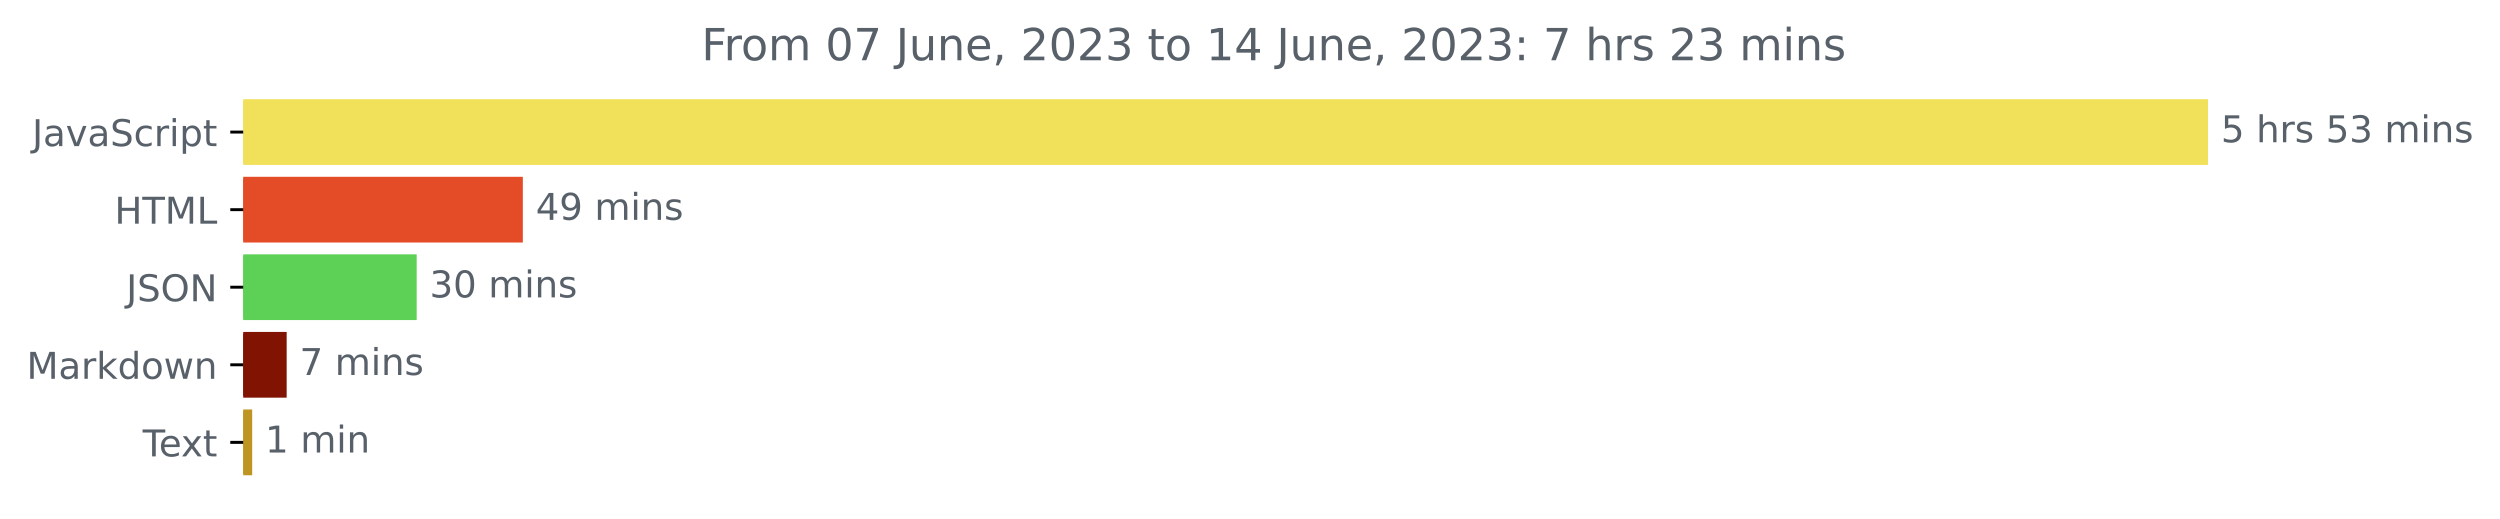
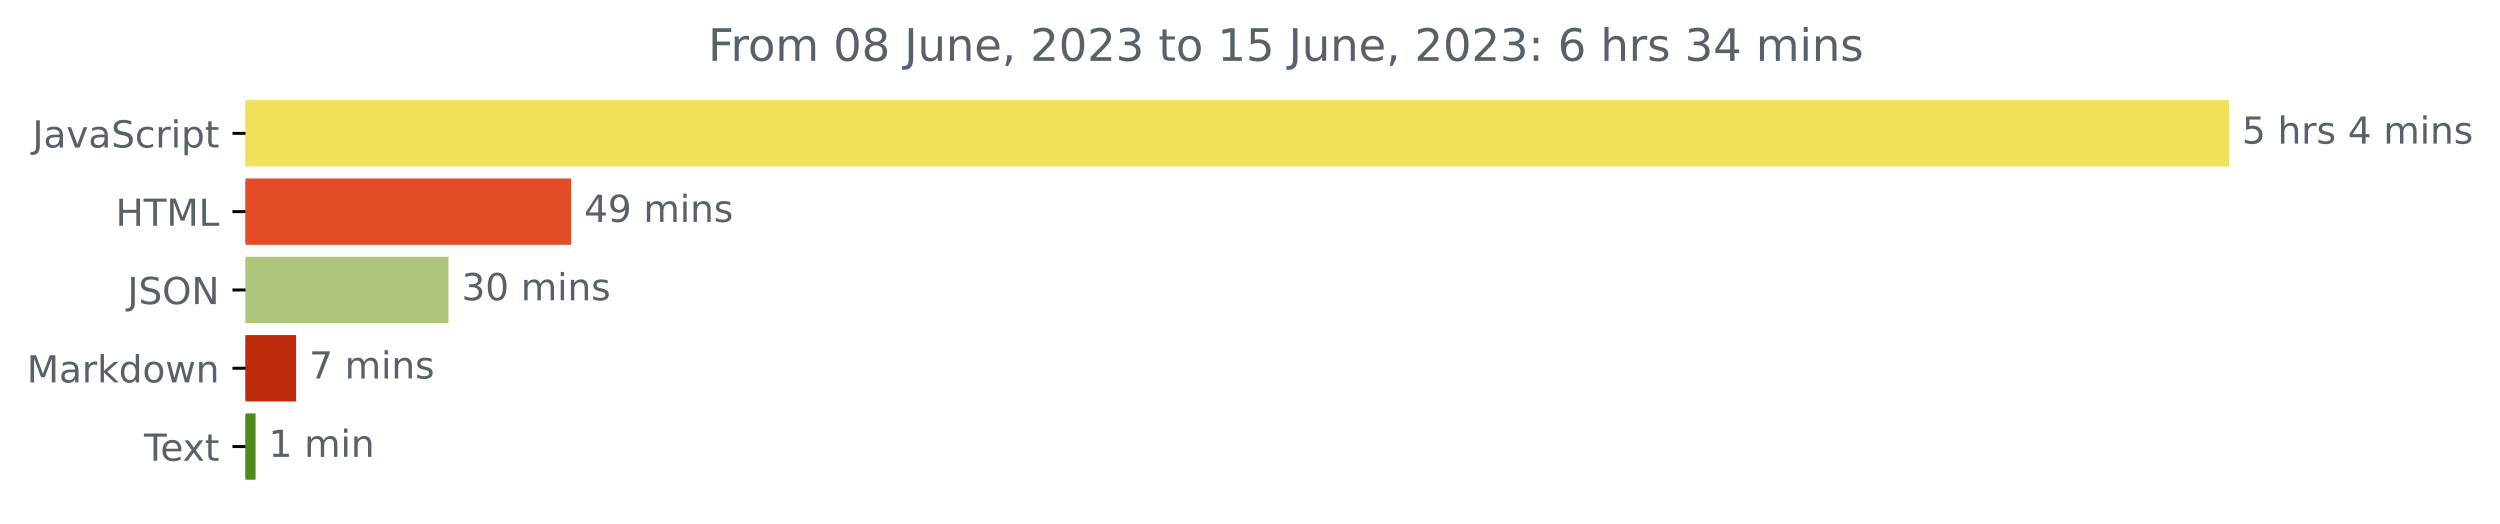
- <svg xmlns="http://www.w3.org/2000/svg" xmlns:xlink="http://www.w3.org/1999/xlink" width="676.815pt" height="140.398pt" viewBox="0 0 676.815 140.398" version="1.1">
+ <svg xmlns="http://www.w3.org/2000/svg" xmlns:xlink="http://www.w3.org/1999/xlink" width="670.452pt" height="140.398pt" viewBox="0 0 670.452 140.398" version="1.1">
  <defs>
    <style type="text/css">*{stroke-linejoin: round; stroke-linecap: butt}</style>
  </defs>
  <g id="figure_1">
    <g id="patch_1">
-       <path d="M 0 140.398  L 676.815 140.398  L 676.815 0  L 0 0  L 0 140.398  z " style="fill: none" />
+       <path d="M 0 140.398  L 670.452 140.398  L 670.452 0  L 0 0  L 0 140.398  z " style="fill: none" />
    </g>
    <g id="axes_1">
      <g id="patch_2">
-         <path d="M 65.841 27.358  L 597.269 27.358  L 597.269 44.158  L 65.841 44.158  z " clip-path="url(#p8e7c098dff)" style="fill: #f1e05a; stroke: #f1e05a; stroke-linejoin: miter" />
+         <path d="M 65.841 27.358  L 597.269 27.358  L 597.269 44.158  L 65.841 44.158  z " clip-path="url(#p9bf4925227)" style="fill: #f1e05a; stroke: #f1e05a; stroke-linejoin: miter" />
      </g>
      <g id="patch_3">
-         <path d="M 65.841 48.358  L 141.045 48.358  L 141.045 65.158  L 65.841 65.158  z " clip-path="url(#p8e7c098dff)" style="fill: #e34c26; stroke: #e34c26; stroke-linejoin: miter" />
+         <path d="M 65.841 48.358  L 152.669 48.358  L 152.669 65.158  L 65.841 65.158  z " clip-path="url(#p9bf4925227)" style="fill: #e34c26; stroke: #e34c26; stroke-linejoin: miter" />
      </g>
      <g id="patch_4">
-         <path d="M 65.841 69.358  L 112.31 69.358  L 112.31 86.158  L 65.841 86.158  z " clip-path="url(#p8e7c098dff)" style="fill: #5dd056; stroke: #5dd056; stroke-linejoin: miter" />
+         <path d="M 65.841 69.358  L 119.782 69.358  L 119.782 86.158  L 65.841 86.158  z " clip-path="url(#p9bf4925227)" style="fill: #afc77d; stroke: #afc77d; stroke-linejoin: miter" />
      </g>
      <g id="patch_5">
-         <path d="M 65.841 90.358  L 77.108 90.358  L 77.108 107.158  L 65.841 107.158  z " clip-path="url(#p8e7c098dff)" style="fill: #811302; stroke: #811302; stroke-linejoin: miter" />
+         <path d="M 65.841 90.358  L 78.913 90.358  L 78.913 107.158  L 65.841 107.158  z " clip-path="url(#p9bf4925227)" style="fill: #bc2b0b; stroke: #bc2b0b; stroke-linejoin: miter" />
      </g>
      <g id="patch_6">
-         <path d="M 65.841 111.358  L 67.774 111.358  L 67.774 128.158  L 65.841 128.158  z " clip-path="url(#p8e7c098dff)" style="fill: #be9521; stroke: #be9521; stroke-linejoin: miter" />
+         <path d="M 65.841 111.358  L 68.042 111.358  L 68.042 128.158  L 65.841 128.158  z " clip-path="url(#p9bf4925227)" style="fill: #4d8a20; stroke: #4d8a20; stroke-linejoin: miter" />
      </g>
      <g id="matplotlib.axis_1" />
      <g id="matplotlib.axis_2">
        <g id="ytick_1">
          <g id="line2d_1">
            <defs>
-               <path id="m449d2bc9c7" d="M 0 0  L -3.5 0  " style="stroke: #000000; stroke-width: 0.8" />
+               <path id="mefe8c1ccef" d="M 0 0  L -3.5 0  " style="stroke: #000000; stroke-width: 0.8" />
            </defs>
            <g>
-               <use xlink:href="#m449d2bc9c7" x="65.841" y="35.758" style="stroke: #000000; stroke-width: 0.8" />
+               <use xlink:href="#mefe8c1ccef" x="65.841" y="35.758" style="stroke: #000000; stroke-width: 0.8" />
            </g>
          </g>
          <g id="text_1">
            <g style="fill: #586069" transform="translate(8.710938 39.55734)scale(0.1 -0.1)">
              <defs>
                <path id="DejaVuSans-4a" d="M 628 4666  L 1259 4666  L 1259 325  Q 1259 -519 939 -900  Q 619 -1281 -91 -1281  L -331 -1281  L -331 -750  L -134 -750  Q 284 -750 456 -515  Q 628 -281 628 325  L 628 4666  z " transform="scale(0.015625)" />
                <path id="DejaVuSans-61" d="M 2194 1759  Q 1497 1759 1228 1600  Q 959 1441 959 1056  Q 959 750 1161 570  Q 1363 391 1709 391  Q 2188 391 2477 730  Q 2766 1069 2766 1631  L 2766 1759  L 2194 1759  z M 3341 1997  L 3341 0  L 2766 0  L 2766 531  Q 2569 213 2275 61  Q 1981 -91 1556 -91  Q 1019 -91 701 211  Q 384 513 384 1019  Q 384 1609 779 1909  Q 1175 2209 1959 2209  L 2766 2209  L 2766 2266  Q 2766 2663 2505 2880  Q 2244 3097 1772 3097  Q 1472 3097 1187 3025  Q 903 2953 641 2809  L 641 3341  Q 956 3463 1253 3523  Q 1550 3584 1831 3584  Q 2591 3584 2966 3190  Q 3341 2797 3341 1997  z " transform="scale(0.015625)" />
                <path id="DejaVuSans-76" d="M 191 3500  L 800 3500  L 1894 563  L 2988 3500  L 3597 3500  L 2284 0  L 1503 0  L 191 3500  z " transform="scale(0.015625)" />
                <path id="DejaVuSans-53" d="M 3425 4513  L 3425 3897  Q 3066 4069 2747 4153  Q 2428 4238 2131 4238  Q 1616 4238 1336 4038  Q 1056 3838 1056 3469  Q 1056 3159 1242 3001  Q 1428 2844 1947 2747  L 2328 2669  Q 3034 2534 3370 2195  Q 3706 1856 3706 1288  Q 3706 609 3251 259  Q 2797 -91 1919 -91  Q 1588 -91 1214 -16  Q 841 59 441 206  L 441 856  Q 825 641 1194 531  Q 1563 422 1919 422  Q 2459 422 2753 634  Q 3047 847 3047 1241  Q 3047 1584 2836 1778  Q 2625 1972 2144 2069  L 1759 2144  Q 1053 2284 737 2584  Q 422 2884 422 3419  Q 422 4038 858 4394  Q 1294 4750 2059 4750  Q 2388 4750 2728 4690  Q 3069 4631 3425 4513  z " transform="scale(0.015625)" />
                <path id="DejaVuSans-63" d="M 3122 3366  L 3122 2828  Q 2878 2963 2633 3030  Q 2388 3097 2138 3097  Q 1578 3097 1268 2742  Q 959 2388 959 1747  Q 959 1106 1268 751  Q 1578 397 2138 397  Q 2388 397 2633 464  Q 2878 531 3122 666  L 3122 134  Q 2881 22 2623 -34  Q 2366 -91 2075 -91  Q 1284 -91 818 406  Q 353 903 353 1747  Q 353 2603 823 3093  Q 1294 3584 2113 3584  Q 2378 3584 2631 3529  Q 2884 3475 3122 3366  z " transform="scale(0.015625)" />
                <path id="DejaVuSans-72" d="M 2631 2963  Q 2534 3019 2420 3045  Q 2306 3072 2169 3072  Q 1681 3072 1420 2755  Q 1159 2438 1159 1844  L 1159 0  L 581 0  L 581 3500  L 1159 3500  L 1159 2956  Q 1341 3275 1631 3429  Q 1922 3584 2338 3584  Q 2397 3584 2469 3576  Q 2541 3569 2628 3553  L 2631 2963  z " transform="scale(0.015625)" />
                <path id="DejaVuSans-69" d="M 603 3500  L 1178 3500  L 1178 0  L 603 0  L 603 3500  z M 603 4863  L 1178 4863  L 1178 4134  L 603 4134  L 603 4863  z " transform="scale(0.015625)" />
                <path id="DejaVuSans-70" d="M 1159 525  L 1159 -1331  L 581 -1331  L 581 3500  L 1159 3500  L 1159 2969  Q 1341 3281 1617 3432  Q 1894 3584 2278 3584  Q 2916 3584 3314 3078  Q 3713 2572 3713 1747  Q 3713 922 3314 415  Q 2916 -91 2278 -91  Q 1894 -91 1617 61  Q 1341 213 1159 525  z M 3116 1747  Q 3116 2381 2855 2742  Q 2594 3103 2138 3103  Q 1681 3103 1420 2742  Q 1159 2381 1159 1747  Q 1159 1113 1420 752  Q 1681 391 2138 391  Q 2594 391 2855 752  Q 3116 1113 3116 1747  z " transform="scale(0.015625)" />
                <path id="DejaVuSans-74" d="M 1172 4494  L 1172 3500  L 2356 3500  L 2356 3053  L 1172 3053  L 1172 1153  Q 1172 725 1289 603  Q 1406 481 1766 481  L 2356 481  L 2356 0  L 1766 0  Q 1100 0 847 248  Q 594 497 594 1153  L 594 3053  L 172 3053  L 172 3500  L 594 3500  L 594 4494  L 1172 4494  z " transform="scale(0.015625)" />
              </defs>
              <use xlink:href="#DejaVuSans-4a" />
              <use xlink:href="#DejaVuSans-61" x="29.492" />
              <use xlink:href="#DejaVuSans-76" x="90.771" />
              <use xlink:href="#DejaVuSans-61" x="149.951" />
              <use xlink:href="#DejaVuSans-53" x="211.23" />
              <use xlink:href="#DejaVuSans-63" x="274.707" />
              <use xlink:href="#DejaVuSans-72" x="329.688" />
              <use xlink:href="#DejaVuSans-69" x="370.801" />
              <use xlink:href="#DejaVuSans-70" x="398.584" />
              <use xlink:href="#DejaVuSans-74" x="462.061" />
            </g>
          </g>
        </g>
        <g id="ytick_2">
          <g id="line2d_2">
            <g>
-               <use xlink:href="#m449d2bc9c7" x="65.841" y="56.758" style="stroke: #000000; stroke-width: 0.8" />
+               <use xlink:href="#mefe8c1ccef" x="65.841" y="56.758" style="stroke: #000000; stroke-width: 0.8" />
            </g>
          </g>
          <g id="text_2">
            <g style="fill: #586069" transform="translate(31.0125 60.55734)scale(0.1 -0.1)">
              <defs>
                <path id="DejaVuSans-48" d="M 628 4666  L 1259 4666  L 1259 2753  L 3553 2753  L 3553 4666  L 4184 4666  L 4184 0  L 3553 0  L 3553 2222  L 1259 2222  L 1259 0  L 628 0  L 628 4666  z " transform="scale(0.015625)" />
                <path id="DejaVuSans-54" d="M -19 4666  L 3928 4666  L 3928 4134  L 2272 4134  L 2272 0  L 1638 0  L 1638 4134  L -19 4134  L -19 4666  z " transform="scale(0.015625)" />
                <path id="DejaVuSans-4d" d="M 628 4666  L 1569 4666  L 2759 1491  L 3956 4666  L 4897 4666  L 4897 0  L 4281 0  L 4281 4097  L 3078 897  L 2444 897  L 1241 4097  L 1241 0  L 628 0  L 628 4666  z " transform="scale(0.015625)" />
                <path id="DejaVuSans-4c" d="M 628 4666  L 1259 4666  L 1259 531  L 3531 531  L 3531 0  L 628 0  L 628 4666  z " transform="scale(0.015625)" />
              </defs>
              <use xlink:href="#DejaVuSans-48" />
              <use xlink:href="#DejaVuSans-54" x="75.195" />
              <use xlink:href="#DejaVuSans-4d" x="136.279" />
              <use xlink:href="#DejaVuSans-4c" x="222.559" />
            </g>
          </g>
        </g>
        <g id="ytick_3">
          <g id="line2d_3">
            <g>
-               <use xlink:href="#m449d2bc9c7" x="65.841" y="77.758" style="stroke: #000000; stroke-width: 0.8" />
+               <use xlink:href="#mefe8c1ccef" x="65.841" y="77.758" style="stroke: #000000; stroke-width: 0.8" />
            </g>
          </g>
          <g id="text_3">
            <g style="fill: #586069" transform="translate(34.18906 81.55734)scale(0.1 -0.1)">
              <defs>
                <path id="DejaVuSans-4f" d="M 2522 4238  Q 1834 4238 1429 3725  Q 1025 3213 1025 2328  Q 1025 1447 1429 934  Q 1834 422 2522 422  Q 3209 422 3611 934  Q 4013 1447 4013 2328  Q 4013 3213 3611 3725  Q 3209 4238 2522 4238  z M 2522 4750  Q 3503 4750 4090 4092  Q 4678 3434 4678 2328  Q 4678 1225 4090 567  Q 3503 -91 2522 -91  Q 1538 -91 948 565  Q 359 1222 359 2328  Q 359 3434 948 4092  Q 1538 4750 2522 4750  z " transform="scale(0.015625)" />
                <path id="DejaVuSans-4e" d="M 628 4666  L 1478 4666  L 3547 763  L 3547 4666  L 4159 4666  L 4159 0  L 3309 0  L 1241 3903  L 1241 0  L 628 0  L 628 4666  z " transform="scale(0.015625)" />
              </defs>
              <use xlink:href="#DejaVuSans-4a" />
              <use xlink:href="#DejaVuSans-53" x="29.492" />
              <use xlink:href="#DejaVuSans-4f" x="92.969" />
              <use xlink:href="#DejaVuSans-4e" x="171.68" />
            </g>
          </g>
        </g>
        <g id="ytick_4">
          <g id="line2d_4">
            <g>
-               <use xlink:href="#m449d2bc9c7" x="65.841" y="98.758" style="stroke: #000000; stroke-width: 0.8" />
+               <use xlink:href="#mefe8c1ccef" x="65.841" y="98.758" style="stroke: #000000; stroke-width: 0.8" />
            </g>
          </g>
          <g id="text_4">
            <g style="fill: #586069" transform="translate(7.2 102.5573)scale(0.1 -0.1)">
              <defs>
                <path id="DejaVuSans-6b" d="M 581 4863  L 1159 4863  L 1159 1991  L 2875 3500  L 3609 3500  L 1753 1863  L 3688 0  L 2938 0  L 1159 1709  L 1159 0  L 581 0  L 581 4863  z " transform="scale(0.015625)" />
                <path id="DejaVuSans-64" d="M 2906 2969  L 2906 4863  L 3481 4863  L 3481 0  L 2906 0  L 2906 525  Q 2725 213 2448 61  Q 2172 -91 1784 -91  Q 1150 -91 751 415  Q 353 922 353 1747  Q 353 2572 751 3078  Q 1150 3584 1784 3584  Q 2172 3584 2448 3432  Q 2725 3281 2906 2969  z M 947 1747  Q 947 1113 1208 752  Q 1469 391 1925 391  Q 2381 391 2643 752  Q 2906 1113 2906 1747  Q 2906 2381 2643 2742  Q 2381 3103 1925 3103  Q 1469 3103 1208 2742  Q 947 2381 947 1747  z " transform="scale(0.015625)" />
                <path id="DejaVuSans-6f" d="M 1959 3097  Q 1497 3097 1228 2736  Q 959 2375 959 1747  Q 959 1119 1226 758  Q 1494 397 1959 397  Q 2419 397 2687 759  Q 2956 1122 2956 1747  Q 2956 2369 2687 2733  Q 2419 3097 1959 3097  z M 1959 3584  Q 2709 3584 3137 3096  Q 3566 2609 3566 1747  Q 3566 888 3137 398  Q 2709 -91 1959 -91  Q 1206 -91 779 398  Q 353 888 353 1747  Q 353 2609 779 3096  Q 1206 3584 1959 3584  z " transform="scale(0.015625)" />
                <path id="DejaVuSans-77" d="M 269 3500  L 844 3500  L 1563 769  L 2278 3500  L 2956 3500  L 3675 769  L 4391 3500  L 4966 3500  L 4050 0  L 3372 0  L 2619 2869  L 1863 0  L 1184 0  L 269 3500  z " transform="scale(0.015625)" />
                <path id="DejaVuSans-6e" d="M 3513 2113  L 3513 0  L 2938 0  L 2938 2094  Q 2938 2591 2744 2837  Q 2550 3084 2163 3084  Q 1697 3084 1428 2787  Q 1159 2491 1159 1978  L 1159 0  L 581 0  L 581 3500  L 1159 3500  L 1159 2956  Q 1366 3272 1645 3428  Q 1925 3584 2291 3584  Q 2894 3584 3203 3211  Q 3513 2838 3513 2113  z " transform="scale(0.015625)" />
              </defs>
              <use xlink:href="#DejaVuSans-4d" />
              <use xlink:href="#DejaVuSans-61" x="86.279" />
              <use xlink:href="#DejaVuSans-72" x="147.559" />
              <use xlink:href="#DejaVuSans-6b" x="188.672" />
              <use xlink:href="#DejaVuSans-64" x="246.582" />
              <use xlink:href="#DejaVuSans-6f" x="310.059" />
              <use xlink:href="#DejaVuSans-77" x="371.24" />
              <use xlink:href="#DejaVuSans-6e" x="453.027" />
            </g>
          </g>
        </g>
        <g id="ytick_5">
          <g id="line2d_5">
            <g>
-               <use xlink:href="#m449d2bc9c7" x="65.841" y="119.758" style="stroke: #000000; stroke-width: 0.8" />
+               <use xlink:href="#mefe8c1ccef" x="65.841" y="119.758" style="stroke: #000000; stroke-width: 0.8" />
            </g>
          </g>
          <g id="text_5">
            <g style="fill: #586069" transform="translate(38.61563 123.5573)scale(0.1 -0.1)">
              <defs>
                <path id="DejaVuSans-65" d="M 3597 1894  L 3597 1613  L 953 1613  Q 991 1019 1311 708  Q 1631 397 2203 397  Q 2534 397 2845 478  Q 3156 559 3463 722  L 3463 178  Q 3153 47 2828 -22  Q 2503 -91 2169 -91  Q 1331 -91 842 396  Q 353 884 353 1716  Q 353 2575 817 3079  Q 1281 3584 2069 3584  Q 2775 3584 3186 3129  Q 3597 2675 3597 1894  z M 3022 2063  Q 3016 2534 2758 2815  Q 2500 3097 2075 3097  Q 1594 3097 1305 2825  Q 1016 2553 972 2059  L 3022 2063  z " transform="scale(0.015625)" />
                <path id="DejaVuSans-78" d="M 3513 3500  L 2247 1797  L 3578 0  L 2900 0  L 1881 1375  L 863 0  L 184 0  L 1544 1831  L 300 3500  L 978 3500  L 1906 2253  L 2834 3500  L 3513 3500  z " transform="scale(0.015625)" />
              </defs>
              <use xlink:href="#DejaVuSans-54" />
              <use xlink:href="#DejaVuSans-65" x="44.084" />
              <use xlink:href="#DejaVuSans-78" x="103.857" />
              <use xlink:href="#DejaVuSans-74" x="163.037" />
            </g>
          </g>
        </g>
      </g>
      <g id="text_6">
        <g style="fill: #586069" transform="translate(601.2692 38.5175)scale(0.1 -0.1)">
          <defs>
            <path id="DejaVuSans-35" d="M 691 4666  L 3169 4666  L 3169 4134  L 1269 4134  L 1269 2991  Q 1406 3038 1543 3061  Q 1681 3084 1819 3084  Q 2600 3084 3056 2656  Q 3513 2228 3513 1497  Q 3513 744 3044 326  Q 2575 -91 1722 -91  Q 1428 -91 1123 -41  Q 819 9 494 109  L 494 744  Q 775 591 1075 516  Q 1375 441 1709 441  Q 2250 441 2565 725  Q 2881 1009 2881 1497  Q 2881 1984 2565 2268  Q 2250 2553 1709 2553  Q 1456 2553 1204 2497  Q 953 2441 691 2322  L 691 4666  z " transform="scale(0.015625)" />
            <path id="DejaVuSans-20" transform="scale(0.015625)" />
            <path id="DejaVuSans-68" d="M 3513 2113  L 3513 0  L 2938 0  L 2938 2094  Q 2938 2591 2744 2837  Q 2550 3084 2163 3084  Q 1697 3084 1428 2787  Q 1159 2491 1159 1978  L 1159 0  L 581 0  L 581 4863  L 1159 4863  L 1159 2956  Q 1366 3272 1645 3428  Q 1925 3584 2291 3584  Q 2894 3584 3203 3211  Q 3513 2838 3513 2113  z " transform="scale(0.015625)" />
            <path id="DejaVuSans-73" d="M 2834 3397  L 2834 2853  Q 2591 2978 2328 3040  Q 2066 3103 1784 3103  Q 1356 3103 1142 2972  Q 928 2841 928 2578  Q 928 2378 1081 2264  Q 1234 2150 1697 2047  L 1894 2003  Q 2506 1872 2764 1633  Q 3022 1394 3022 966  Q 3022 478 2636 193  Q 2250 -91 1575 -91  Q 1294 -91 989 -36  Q 684 19 347 128  L 347 722  Q 666 556 975 473  Q 1284 391 1588 391  Q 1994 391 2212 530  Q 2431 669 2431 922  Q 2431 1156 2273 1281  Q 2116 1406 1581 1522  L 1381 1569  Q 847 1681 609 1914  Q 372 2147 372 2553  Q 372 3047 722 3315  Q 1072 3584 1716 3584  Q 2034 3584 2315 3537  Q 2597 3491 2834 3397  z " transform="scale(0.015625)" />
-             <path id="DejaVuSans-33" d="M 2597 2516  Q 3050 2419 3304 2112  Q 3559 1806 3559 1356  Q 3559 666 3084 287  Q 2609 -91 1734 -91  Q 1441 -91 1130 -33  Q 819 25 488 141  L 488 750  Q 750 597 1062 519  Q 1375 441 1716 441  Q 2309 441 2620 675  Q 2931 909 2931 1356  Q 2931 1769 2642 2001  Q 2353 2234 1838 2234  L 1294 2234  L 1294 2753  L 1863 2753  Q 2328 2753 2575 2939  Q 2822 3125 2822 3475  Q 2822 3834 2567 4026  Q 2313 4219 1838 4219  Q 1578 4219 1281 4162  Q 984 4106 628 3988  L 628 4550  Q 988 4650 1302 4700  Q 1616 4750 1894 4750  Q 2613 4750 3031 4423  Q 3450 4097 3450 3541  Q 3450 3153 3228 2886  Q 3006 2619 2597 2516  z " transform="scale(0.015625)" />
+             <path id="DejaVuSans-34" d="M 2419 4116  L 825 1625  L 2419 1625  L 2419 4116  z M 2253 4666  L 3047 4666  L 3047 1625  L 3713 1625  L 3713 1100  L 3047 1100  L 3047 0  L 2419 0  L 2419 1100  L 313 1100  L 313 1709  L 2253 4666  z " transform="scale(0.015625)" />
            <path id="DejaVuSans-6d" d="M 3328 2828  Q 3544 3216 3844 3400  Q 4144 3584 4550 3584  Q 5097 3584 5394 3201  Q 5691 2819 5691 2113  L 5691 0  L 5113 0  L 5113 2094  Q 5113 2597 4934 2840  Q 4756 3084 4391 3084  Q 3944 3084 3684 2787  Q 3425 2491 3425 1978  L 3425 0  L 2847 0  L 2847 2094  Q 2847 2600 2669 2842  Q 2491 3084 2119 3084  Q 1678 3084 1418 2786  Q 1159 2488 1159 1978  L 1159 0  L 581 0  L 581 3500  L 1159 3500  L 1159 2956  Q 1356 3278 1631 3431  Q 1906 3584 2284 3584  Q 2666 3584 2933 3390  Q 3200 3197 3328 2828  z " transform="scale(0.015625)" />
          </defs>
          <use xlink:href="#DejaVuSans-35" />
          <use xlink:href="#DejaVuSans-20" x="63.623" />
          <use xlink:href="#DejaVuSans-68" x="95.41" />
          <use xlink:href="#DejaVuSans-72" x="158.789" />
          <use xlink:href="#DejaVuSans-73" x="199.902" />
          <use xlink:href="#DejaVuSans-20" x="252.002" />
-           <use xlink:href="#DejaVuSans-35" x="283.789" />
-           <use xlink:href="#DejaVuSans-33" x="347.412" />
-           <use xlink:href="#DejaVuSans-20" x="411.035" />
-           <use xlink:href="#DejaVuSans-6d" x="442.822" />
-           <use xlink:href="#DejaVuSans-69" x="540.234" />
-           <use xlink:href="#DejaVuSans-6e" x="568.018" />
-           <use xlink:href="#DejaVuSans-73" x="631.396" />
+           <use xlink:href="#DejaVuSans-34" x="283.789" />
+           <use xlink:href="#DejaVuSans-20" x="347.412" />
+           <use xlink:href="#DejaVuSans-6d" x="379.199" />
+           <use xlink:href="#DejaVuSans-69" x="476.611" />
+           <use xlink:href="#DejaVuSans-6e" x="504.395" />
+           <use xlink:href="#DejaVuSans-73" x="567.773" />
        </g>
      </g>
      <g id="text_7">
-         <g style="fill: #586069" transform="translate(145.0447 59.5175)scale(0.1 -0.1)">
-           <defs>
-             <path id="DejaVuSans-34" d="M 2419 4116  L 825 1625  L 2419 1625  L 2419 4116  z M 2253 4666  L 3047 4666  L 3047 1625  L 3713 1625  L 3713 1100  L 3047 1100  L 3047 0  L 2419 0  L 2419 1100  L 313 1100  L 313 1709  L 2253 4666  z " transform="scale(0.015625)" />
+         <g style="fill: #586069" transform="translate(156.6691 59.5175)scale(0.1 -0.1)">
+           <defs>
            <path id="DejaVuSans-39" d="M 703 97  L 703 672  Q 941 559 1184 500  Q 1428 441 1663 441  Q 2288 441 2617 861  Q 2947 1281 2994 2138  Q 2813 1869 2534 1725  Q 2256 1581 1919 1581  Q 1219 1581 811 2004  Q 403 2428 403 3163  Q 403 3881 828 4315  Q 1253 4750 1959 4750  Q 2769 4750 3195 4129  Q 3622 3509 3622 2328  Q 3622 1225 3098 567  Q 2575 -91 1691 -91  Q 1453 -91 1209 -44  Q 966 3 703 97  z M 1959 2075  Q 2384 2075 2632 2365  Q 2881 2656 2881 3163  Q 2881 3666 2632 3958  Q 2384 4250 1959 4250  Q 1534 4250 1286 3958  Q 1038 3666 1038 3163  Q 1038 2656 1286 2365  Q 1534 2075 1959 2075  z " transform="scale(0.015625)" />
          </defs>
          <use xlink:href="#DejaVuSans-34" />
          <use xlink:href="#DejaVuSans-39" x="63.623" />
          <use xlink:href="#DejaVuSans-20" x="127.246" />
          <use xlink:href="#DejaVuSans-6d" x="159.033" />
          <use xlink:href="#DejaVuSans-69" x="256.445" />
          <use xlink:href="#DejaVuSans-6e" x="284.229" />
          <use xlink:href="#DejaVuSans-73" x="347.607" />
        </g>
      </g>
      <g id="text_8">
-         <g style="fill: #586069" transform="translate(116.3098 80.5175)scale(0.1 -0.1)">
-           <defs>
+         <g style="fill: #586069" transform="translate(123.7816 80.5175)scale(0.1 -0.1)">
+           <defs>
+             <path id="DejaVuSans-33" d="M 2597 2516  Q 3050 2419 3304 2112  Q 3559 1806 3559 1356  Q 3559 666 3084 287  Q 2609 -91 1734 -91  Q 1441 -91 1130 -33  Q 819 25 488 141  L 488 750  Q 750 597 1062 519  Q 1375 441 1716 441  Q 2309 441 2620 675  Q 2931 909 2931 1356  Q 2931 1769 2642 2001  Q 2353 2234 1838 2234  L 1294 2234  L 1294 2753  L 1863 2753  Q 2328 2753 2575 2939  Q 2822 3125 2822 3475  Q 2822 3834 2567 4026  Q 2313 4219 1838 4219  Q 1578 4219 1281 4162  Q 984 4106 628 3988  L 628 4550  Q 988 4650 1302 4700  Q 1616 4750 1894 4750  Q 2613 4750 3031 4423  Q 3450 4097 3450 3541  Q 3450 3153 3228 2886  Q 3006 2619 2597 2516  z " transform="scale(0.015625)" />
            <path id="DejaVuSans-30" d="M 2034 4250  Q 1547 4250 1301 3770  Q 1056 3291 1056 2328  Q 1056 1369 1301 889  Q 1547 409 2034 409  Q 2525 409 2770 889  Q 3016 1369 3016 2328  Q 3016 3291 2770 3770  Q 2525 4250 2034 4250  z M 2034 4750  Q 2819 4750 3233 4129  Q 3647 3509 3647 2328  Q 3647 1150 3233 529  Q 2819 -91 2034 -91  Q 1250 -91 836 529  Q 422 1150 422 2328  Q 422 3509 836 4129  Q 1250 4750 2034 4750  z " transform="scale(0.015625)" />
          </defs>
          <use xlink:href="#DejaVuSans-33" />
          <use xlink:href="#DejaVuSans-30" x="63.623" />
          <use xlink:href="#DejaVuSans-20" x="127.246" />
          <use xlink:href="#DejaVuSans-6d" x="159.033" />
          <use xlink:href="#DejaVuSans-69" x="256.445" />
          <use xlink:href="#DejaVuSans-6e" x="284.229" />
          <use xlink:href="#DejaVuSans-73" x="347.607" />
        </g>
      </g>
      <g id="text_9">
-         <g style="fill: #586069" transform="translate(81.1079 101.5175)scale(0.1 -0.1)">
+         <g style="fill: #586069" transform="translate(82.91305 101.5175)scale(0.1 -0.1)">
          <defs>
            <path id="DejaVuSans-37" d="M 525 4666  L 3525 4666  L 3525 4397  L 1831 0  L 1172 0  L 2766 4134  L 525 4134  L 525 4666  z " transform="scale(0.015625)" />
          </defs>
          <use xlink:href="#DejaVuSans-37" />
          <use xlink:href="#DejaVuSans-20" x="63.623" />
          <use xlink:href="#DejaVuSans-6d" x="95.41" />
          <use xlink:href="#DejaVuSans-69" x="192.822" />
          <use xlink:href="#DejaVuSans-6e" x="220.605" />
          <use xlink:href="#DejaVuSans-73" x="283.984" />
        </g>
      </g>
      <g id="text_10">
-         <g style="fill: #586069" transform="translate(71.77406 122.5175)scale(0.1 -0.1)">
+         <g style="fill: #586069" transform="translate(72.0423 122.5175)scale(0.1 -0.1)">
          <defs>
            <path id="DejaVuSans-31" d="M 794 531  L 1825 531  L 1825 4091  L 703 3866  L 703 4441  L 1819 4666  L 2450 4666  L 2450 531  L 3481 531  L 3481 0  L 794 0  L 794 531  z " transform="scale(0.015625)" />
          </defs>
          <use xlink:href="#DejaVuSans-31" />
          <use xlink:href="#DejaVuSans-20" x="63.623" />
          <use xlink:href="#DejaVuSans-6d" x="95.41" />
          <use xlink:href="#DejaVuSans-69" x="192.822" />
          <use xlink:href="#DejaVuSans-6e" x="220.605" />
        </g>
      </g>
      <g id="text_11">
        <g style="fill: #586069" transform="translate(189.9131 16.31812)scale(0.12 -0.12)">
          <defs>
            <path id="DejaVuSans-46" d="M 628 4666  L 3309 4666  L 3309 4134  L 1259 4134  L 1259 2759  L 3109 2759  L 3109 2228  L 1259 2228  L 1259 0  L 628 0  L 628 4666  z " transform="scale(0.015625)" />
+             <path id="DejaVuSans-38" d="M 2034 2216  Q 1584 2216 1326 1975  Q 1069 1734 1069 1313  Q 1069 891 1326 650  Q 1584 409 2034 409  Q 2484 409 2743 651  Q 3003 894 3003 1313  Q 3003 1734 2745 1975  Q 2488 2216 2034 2216  z M 1403 2484  Q 997 2584 770 2862  Q 544 3141 544 3541  Q 544 4100 942 4425  Q 1341 4750 2034 4750  Q 2731 4750 3128 4425  Q 3525 4100 3525 3541  Q 3525 3141 3298 2862  Q 3072 2584 2669 2484  Q 3125 2378 3379 2068  Q 3634 1759 3634 1313  Q 3634 634 3220 271  Q 2806 -91 2034 -91  Q 1263 -91 848 271  Q 434 634 434 1313  Q 434 1759 690 2068  Q 947 2378 1403 2484  z M 1172 3481  Q 1172 3119 1398 2916  Q 1625 2713 2034 2713  Q 2441 2713 2670 2916  Q 2900 3119 2900 3481  Q 2900 3844 2670 4047  Q 2441 4250 2034 4250  Q 1625 4250 1398 4047  Q 1172 3844 1172 3481  z " transform="scale(0.015625)" />
            <path id="DejaVuSans-75" d="M 544 1381  L 544 3500  L 1119 3500  L 1119 1403  Q 1119 906 1312 657  Q 1506 409 1894 409  Q 2359 409 2629 706  Q 2900 1003 2900 1516  L 2900 3500  L 3475 3500  L 3475 0  L 2900 0  L 2900 538  Q 2691 219 2414 64  Q 2138 -91 1772 -91  Q 1169 -91 856 284  Q 544 659 544 1381  z M 1991 3584  L 1991 3584  z " transform="scale(0.015625)" />
            <path id="DejaVuSans-2c" d="M 750 794  L 1409 794  L 1409 256  L 897 -744  L 494 -744  L 750 256  L 750 794  z " transform="scale(0.015625)" />
            <path id="DejaVuSans-32" d="M 1228 531  L 3431 531  L 3431 0  L 469 0  L 469 531  Q 828 903 1448 1529  Q 2069 2156 2228 2338  Q 2531 2678 2651 2914  Q 2772 3150 2772 3378  Q 2772 3750 2511 3984  Q 2250 4219 1831 4219  Q 1534 4219 1204 4116  Q 875 4013 500 3803  L 500 4441  Q 881 4594 1212 4672  Q 1544 4750 1819 4750  Q 2544 4750 2975 4387  Q 3406 4025 3406 3419  Q 3406 3131 3298 2873  Q 3191 2616 2906 2266  Q 2828 2175 2409 1742  Q 1991 1309 1228 531  z " transform="scale(0.015625)" />
            <path id="DejaVuSans-3a" d="M 750 794  L 1409 794  L 1409 0  L 750 0  L 750 794  z M 750 3309  L 1409 3309  L 1409 2516  L 750 2516  L 750 3309  z " transform="scale(0.015625)" />
+             <path id="DejaVuSans-36" d="M 2113 2584  Q 1688 2584 1439 2293  Q 1191 2003 1191 1497  Q 1191 994 1439 701  Q 1688 409 2113 409  Q 2538 409 2786 701  Q 3034 994 3034 1497  Q 3034 2003 2786 2293  Q 2538 2584 2113 2584  z M 3366 4563  L 3366 3988  Q 3128 4100 2886 4159  Q 2644 4219 2406 4219  Q 1781 4219 1451 3797  Q 1122 3375 1075 2522  Q 1259 2794 1537 2939  Q 1816 3084 2150 3084  Q 2853 3084 3261 2657  Q 3669 2231 3669 1497  Q 3669 778 3244 343  Q 2819 -91 2113 -91  Q 1303 -91 875 529  Q 447 1150 447 2328  Q 447 3434 972 4092  Q 1497 4750 2381 4750  Q 2619 4750 2861 4703  Q 3103 4656 3366 4563  z " transform="scale(0.015625)" />
          </defs>
          <use xlink:href="#DejaVuSans-46" />
          <use xlink:href="#DejaVuSans-72" x="50.27" />
          <use xlink:href="#DejaVuSans-6f" x="89.133" />
          <use xlink:href="#DejaVuSans-6d" x="150.314" />
          <use xlink:href="#DejaVuSans-20" x="247.727" />
          <use xlink:href="#DejaVuSans-30" x="279.514" />
-           <use xlink:href="#DejaVuSans-37" x="343.137" />
+           <use xlink:href="#DejaVuSans-38" x="343.137" />
          <use xlink:href="#DejaVuSans-20" x="406.76" />
          <use xlink:href="#DejaVuSans-4a" x="438.547" />
          <use xlink:href="#DejaVuSans-75" x="468.039" />
          <use xlink:href="#DejaVuSans-6e" x="531.418" />
          <use xlink:href="#DejaVuSans-65" x="594.797" />
          <use xlink:href="#DejaVuSans-2c" x="656.32" />
          <use xlink:href="#DejaVuSans-20" x="688.107" />
          <use xlink:href="#DejaVuSans-32" x="719.895" />
          <use xlink:href="#DejaVuSans-30" x="783.518" />
          <use xlink:href="#DejaVuSans-32" x="847.141" />
          <use xlink:href="#DejaVuSans-33" x="910.764" />
          <use xlink:href="#DejaVuSans-20" x="974.387" />
          <use xlink:href="#DejaVuSans-74" x="1006.174" />
          <use xlink:href="#DejaVuSans-6f" x="1045.383" />
          <use xlink:href="#DejaVuSans-20" x="1106.564" />
          <use xlink:href="#DejaVuSans-31" x="1138.352" />
-           <use xlink:href="#DejaVuSans-34" x="1201.975" />
+           <use xlink:href="#DejaVuSans-35" x="1201.975" />
          <use xlink:href="#DejaVuSans-20" x="1265.598" />
          <use xlink:href="#DejaVuSans-4a" x="1297.385" />
          <use xlink:href="#DejaVuSans-75" x="1326.877" />
          <use xlink:href="#DejaVuSans-6e" x="1390.256" />
          <use xlink:href="#DejaVuSans-65" x="1453.635" />
          <use xlink:href="#DejaVuSans-2c" x="1515.158" />
          <use xlink:href="#DejaVuSans-20" x="1546.945" />
          <use xlink:href="#DejaVuSans-32" x="1578.732" />
          <use xlink:href="#DejaVuSans-30" x="1642.355" />
          <use xlink:href="#DejaVuSans-32" x="1705.979" />
          <use xlink:href="#DejaVuSans-33" x="1769.602" />
          <use xlink:href="#DejaVuSans-3a" x="1833.225" />
          <use xlink:href="#DejaVuSans-20" x="1866.916" />
-           <use xlink:href="#DejaVuSans-37" x="1898.703" />
+           <use xlink:href="#DejaVuSans-36" x="1898.703" />
          <use xlink:href="#DejaVuSans-20" x="1962.326" />
          <use xlink:href="#DejaVuSans-68" x="1994.113" />
          <use xlink:href="#DejaVuSans-72" x="2057.492" />
          <use xlink:href="#DejaVuSans-73" x="2098.605" />
          <use xlink:href="#DejaVuSans-20" x="2150.705" />
-           <use xlink:href="#DejaVuSans-32" x="2182.492" />
-           <use xlink:href="#DejaVuSans-33" x="2246.115" />
+           <use xlink:href="#DejaVuSans-33" x="2182.492" />
+           <use xlink:href="#DejaVuSans-34" x="2246.115" />
          <use xlink:href="#DejaVuSans-20" x="2309.738" />
          <use xlink:href="#DejaVuSans-6d" x="2341.525" />
          <use xlink:href="#DejaVuSans-69" x="2438.938" />
          <use xlink:href="#DejaVuSans-6e" x="2466.721" />
          <use xlink:href="#DejaVuSans-73" x="2530.1" />
        </g>
      </g>
    </g>
  </g>
  <defs>
-     <clipPath id="p8e7c098dff">
+     <clipPath id="p9bf4925227">
      <rect x="65.841" y="22.318" width="558" height="110.88" />
    </clipPath>
  </defs>
</svg>
